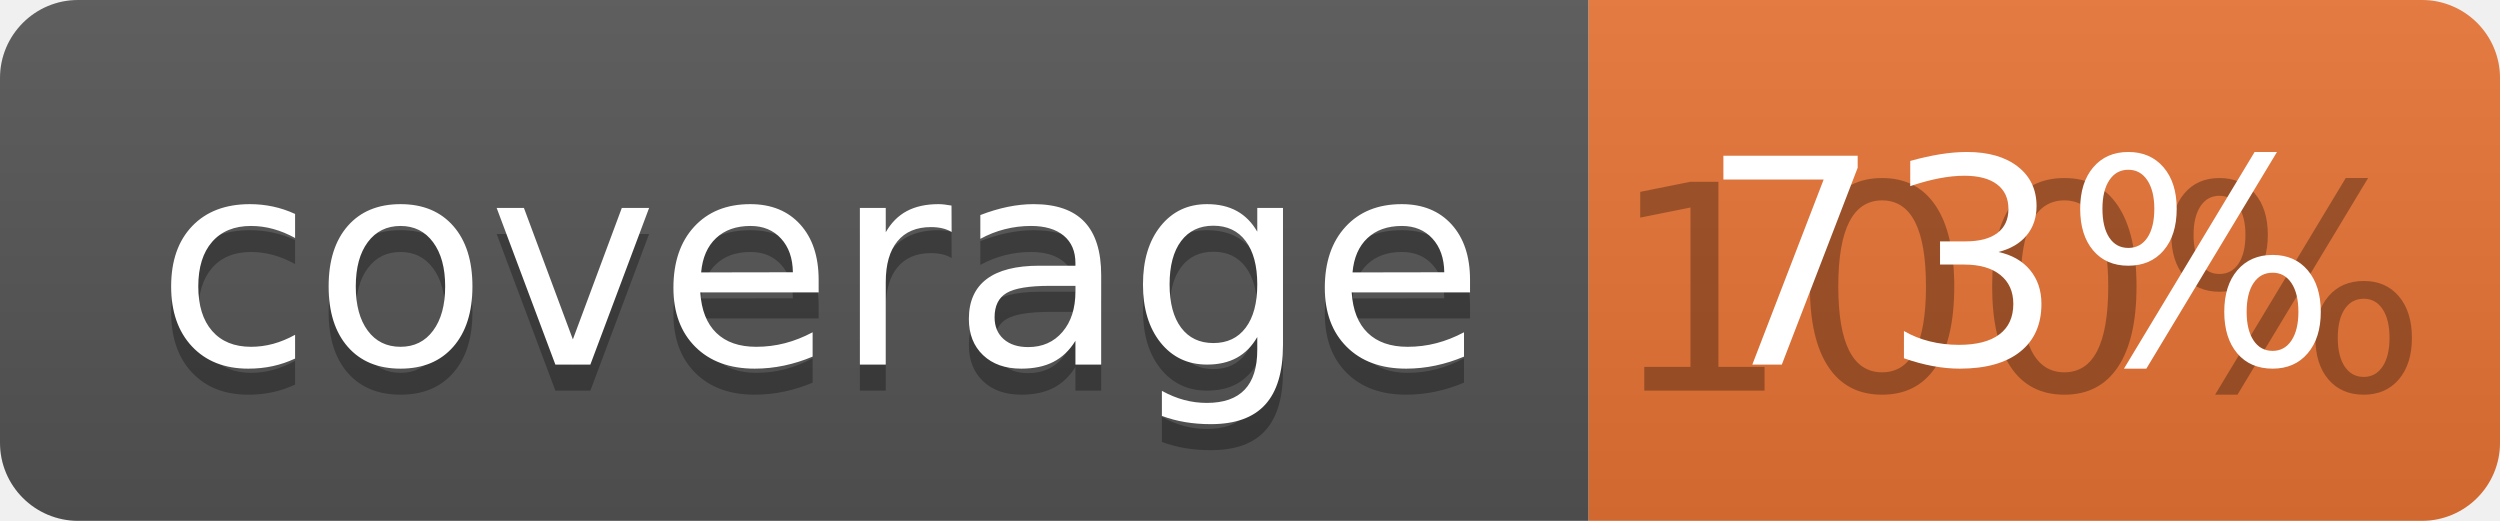
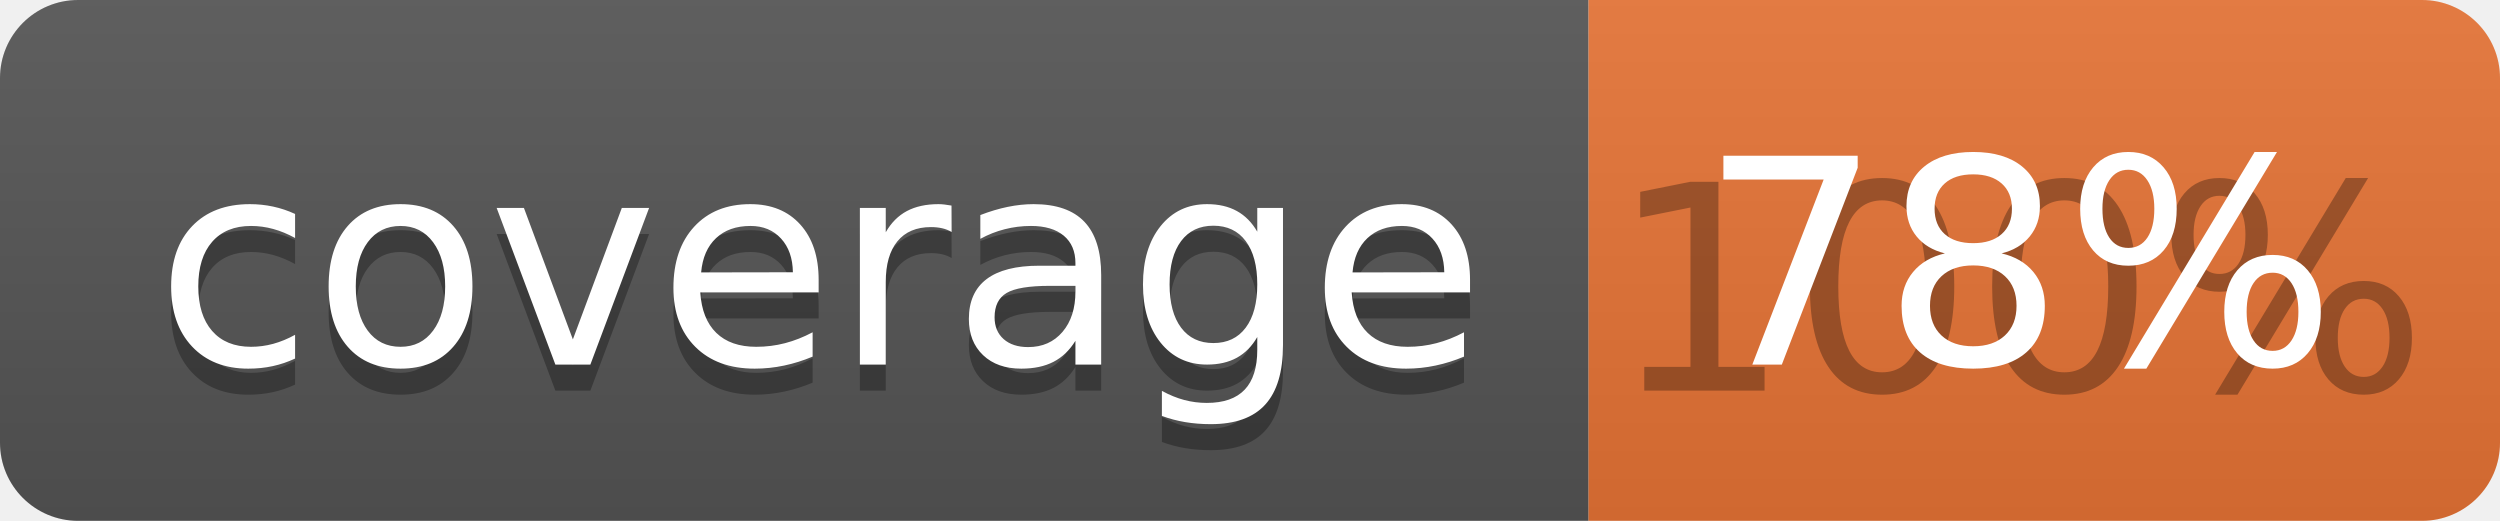
<svg xmlns="http://www.w3.org/2000/svg" width="96" height="20">
  <linearGradient id="b" x2="0" y2="100%">
    <stop offset="0" stop-color="#bbb" stop-opacity=".1" />
    <stop offset="1" stop-opacity=".1" />
  </linearGradient>
  <clipPath id="a">
    <rect width="96" height="20" rx="3" fill="#fff" />
  </clipPath>
  <g clip-path="url(#a)">
    <path fill="#555" d="M0 0h61v20H0z" />
    <path fill="#E87435" d="M61 0h35v20H61z" />
    <path fill="url(#b)" d="M0 0h96v20H0z" />
  </g>
  <g fill="#fff" text-anchor="middle" font-family="DejaVu Sans,Verdana,Geneva,sans-serif" font-size="110">
    <text x="315" y="150" fill="#010101" fill-opacity=".3" transform="scale(.1)" textLength="510">coverage</text>
    <text x="315" y="140" transform="scale(.1)" textLength="510">coverage</text>
    <text x="775" y="150" fill="#010101" fill-opacity=".3" transform="scale(.1)" textLength="250">100%</text>
-     <text x="775" y="140" transform="scale(.1)" textLength="250">73%</text>
+     <text x="775" y="140" transform="scale(.1)" textLength="250">78%</text>
  </g>
</svg>
